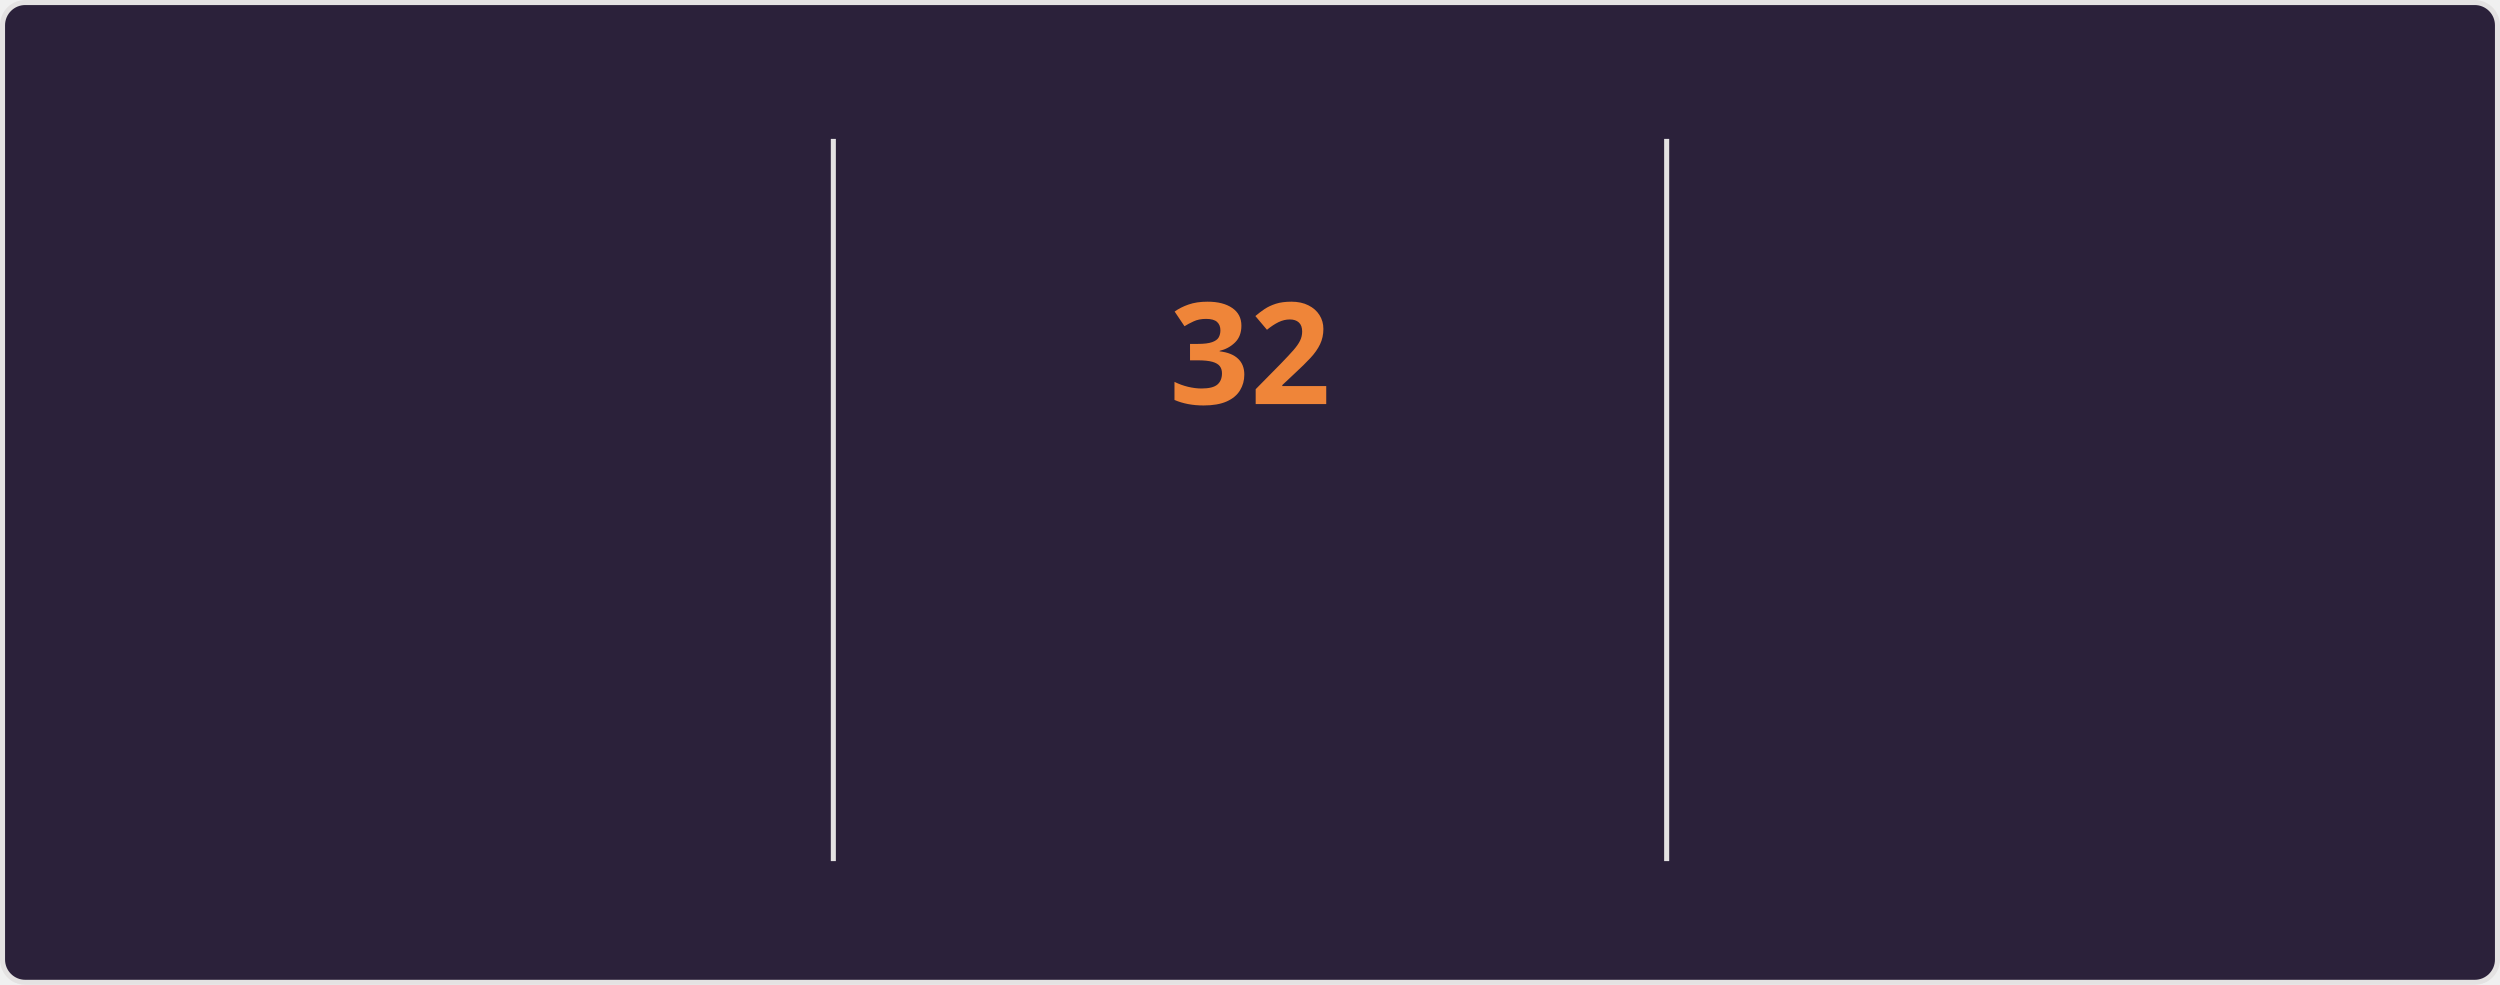
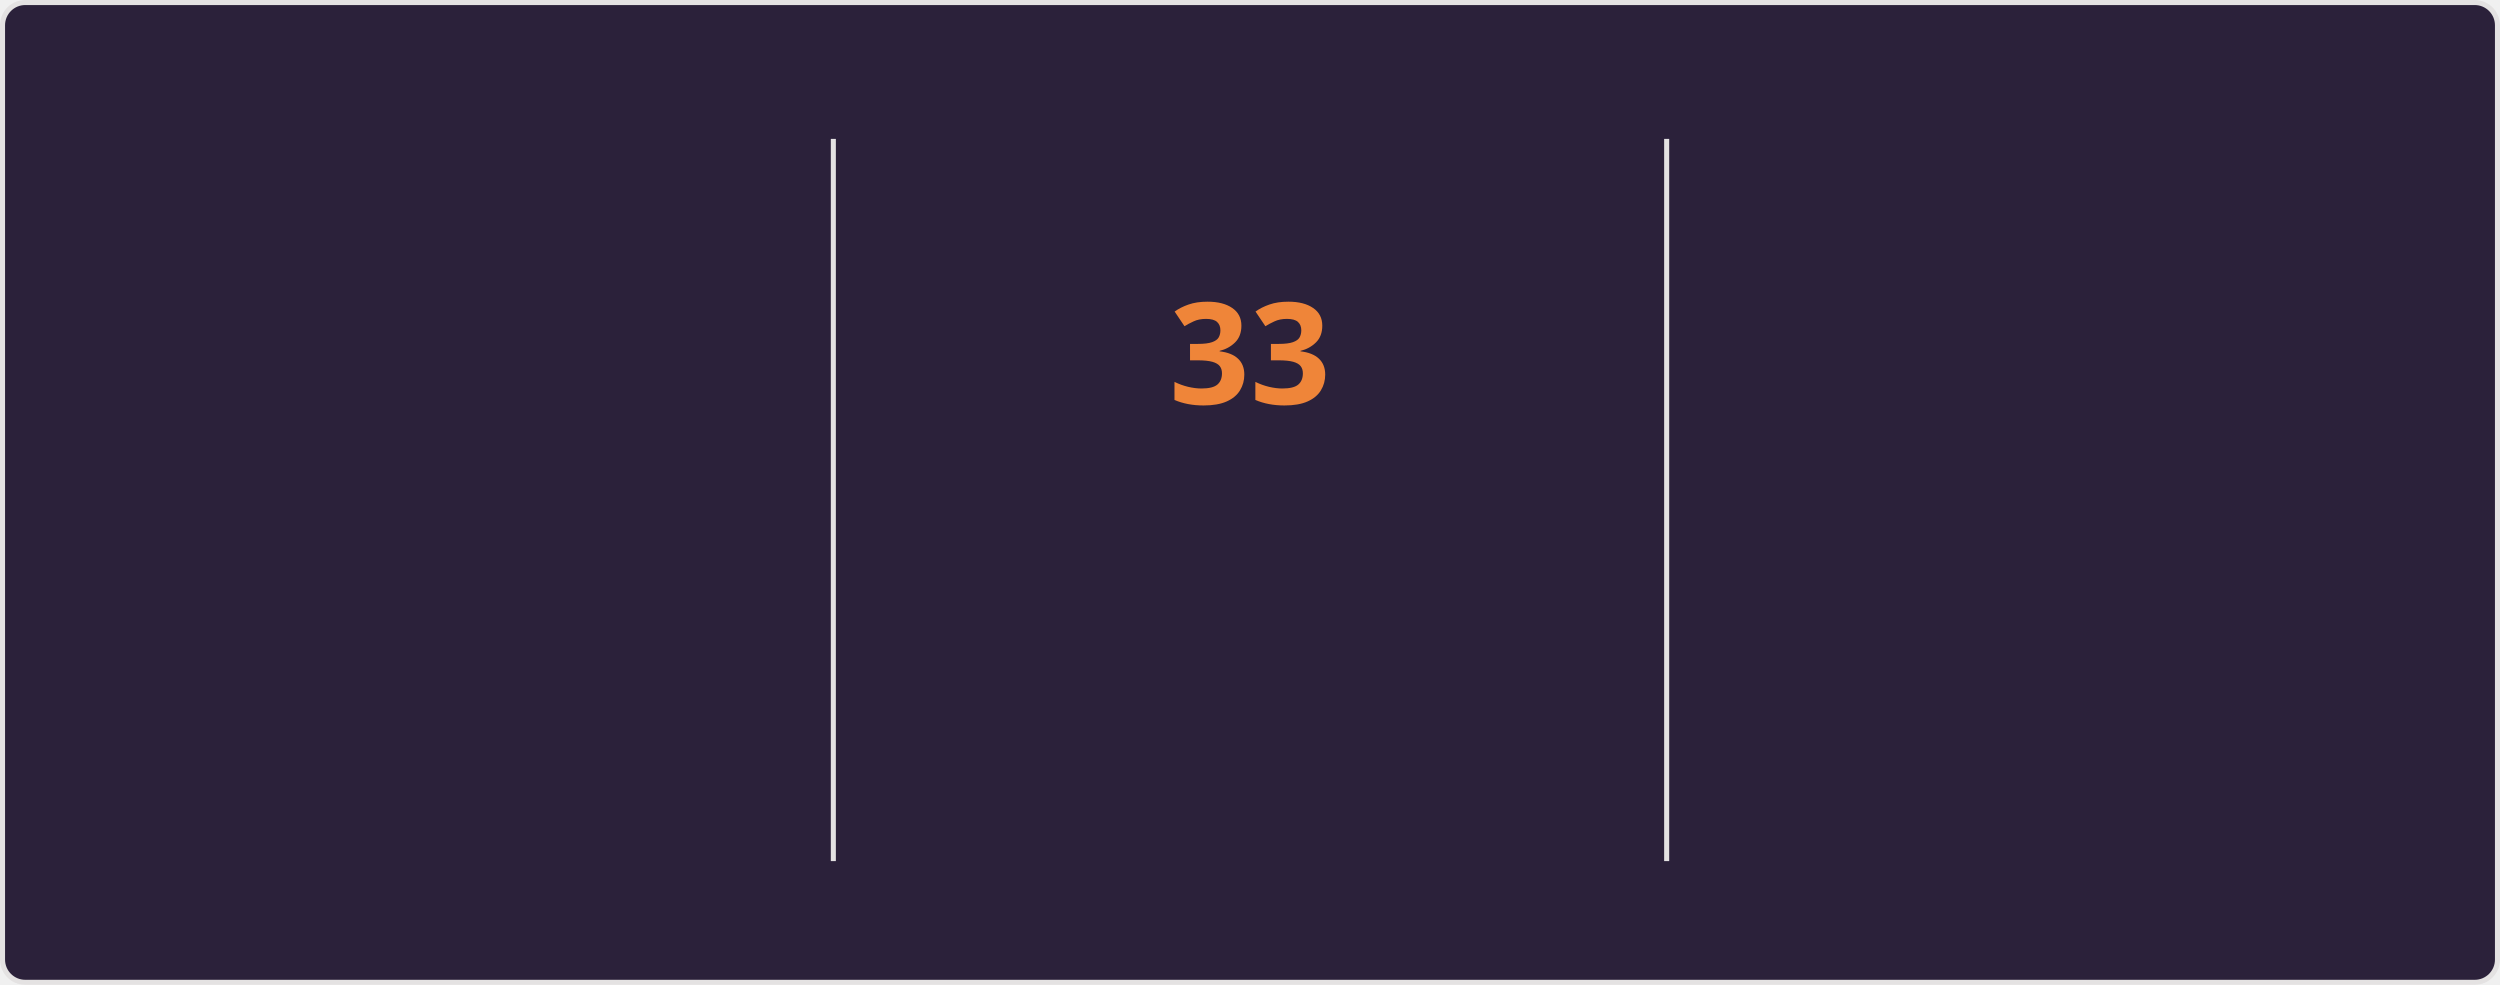
<svg xmlns="http://www.w3.org/2000/svg" style="isolation: isolate" viewBox="0 0 495 195" width="495px" height="195px" direction="ltr">
  <style>
    @keyframes currstreak {
      0% { font-size: 3px; opacity: 0.2; }
      80% { font-size: 34px; opacity: 1; }
      100% { font-size: 28px; opacity: 1; }
    }
    @keyframes fadein {
      0% { opacity: 0; }
      100% { opacity: 1; }
    }
    .big-number {
      font-family: "Segoe UI", Ubuntu, sans-serif;
      font-weight: 700;
      font-size: 28px;
      fill: #e2e9ec;
    }
    .label {
      font-family: "Segoe UI", Ubuntu, sans-serif;
      font-weight: 400;
      font-size: 14px;
      fill: #e2e9ec;
    }
    .range-text {
      font-family: "Segoe UI", Ubuntu, sans-serif;
      font-weight: 400;
      font-size: 12px;
      fill: #e2e9ec;
    }
    .current-streak-num {
      font-family: "Segoe UI", Ubuntu, sans-serif;
      font-weight: 700;
      font-size: 28px;
      fill: #ef8539;
    }</style>
  <defs>
    <clipPath id="outer_rectangle">
      <rect width="495" height="195" rx="4.5" />
    </clipPath>
    <mask id="mask_out_ring_behind_fire">
      <rect width="495" height="195" fill="white" />
      <ellipse id="mask-ellipse" cx="247.5" cy="32" rx="13" ry="18" fill="black" />
    </mask>
  </defs>
  <g clip-path="url(#outer_rectangle)">
    <g style="isolation: isolate">
      <rect fill="#2b213a" rx="4.5" x="0.5" y="0.5" width="494" height="194" stroke="#e4e2e2" />
    </g>
    <g style="isolation: isolate">
      <line x1="165" y1="28" x2="165" y2="170" vector-effect="non-scaling-stroke" stroke-width="1" stroke="#e4e2e2" stroke-linejoin="miter" stroke-linecap="square" stroke-miterlimit="3" />
      <line x1="330" y1="28" x2="330" y2="170" vector-effect="non-scaling-stroke" stroke-width="1" stroke="#e4e2e2" stroke-linejoin="miter" stroke-linecap="square" stroke-miterlimit="3" />
    </g>
    <g style="isolation: isolate">
      <g transform="translate(82.5, 48)">
        <text x="0" y="32" stroke-width="0" text-anchor="middle" class="big-number" style="opacity: 0; animation: fadein 0.5s linear forwards 0.6s">
            4.0K
          </text>
      </g>
      <g transform="translate(82.5, 84)">
        <text x="0" y="32" stroke-width="0" text-anchor="middle" class="label" style="opacity: 0; animation: fadein 0.5s linear forwards 0.7s">
            Total Contributions
          </text>
      </g>
      <g transform="translate(82.5, 114)">
        <text x="0" y="32" stroke-width="0" text-anchor="middle" class="range-text" style="opacity: 0; animation: fadein 0.5s linear forwards 0.8s">
-             Oct 12 - Present
+             Oct 19 - Present
          </text>
      </g>
    </g>
    <g style="isolation: isolate">
      <g mask="url(#mask_out_ring_behind_fire)">
        <circle cx="247.5" cy="71" r="40" fill="none" stroke="#e2e9ec" stroke-width="5" style="opacity: 0; animation: fadein 0.5s linear forwards 0.4s" />
      </g>
      <g transform="translate(247.5, 19.5)" stroke-opacity="0" style="opacity: 0; animation: fadein 0.5s linear forwards 0.6s">
        <path d="M -12 -0.5 L 15 -0.5 L 15 23.5 L -12 23.5 L -12 -0.5 Z" fill="none" />
        <path d="M 1.5 0.67 C 1.5 0.67 2.24 3.32 2.24 5.47 C 2.24 7.53 0.89 9.2 -1.17 9.2 C -3.23 9.2 -4.79 7.53 -4.79 5.47 L -4.76 5.11 C -6.78 7.51 -8 10.62 -8 13.99 C -8 18.41 -4.42 22 0 22 C 4.42 22 8 18.41 8 13.99 C 8 8.6 5.41 3.79 1.5 0.67 Z M -0.29 19 C -2.07 19 -3.51 17.6 -3.51 15.86 C -3.51 14.24 -2.46 13.1 -0.7 12.74 C 1.07 12.38 2.9 11.53 3.92 10.16 C 4.31 11.45 4.51 12.81 4.51 14.2 C 4.51 16.85 2.36 19 -0.29 19 Z" fill="#e2e9ec" stroke-opacity="0" />
      </g>
      <g transform="translate(247.5, 48)">
        <text x="0" y="32" stroke-width="0" text-anchor="middle" class="current-streak-num" style="animation: currstreak 0.6s linear forwards">
-             32
+             33
          </text>
      </g>
      <g transform="translate(247.5, 108)">
        <text x="0" y="32" stroke-width="0" text-anchor="middle" class="label" style="opacity: 0; animation: fadein 0.5s linear forwards 0.9s">
            Current Streak
          </text>
      </g>
      <g transform="translate(247.5, 145)">
        <text x="0" y="21" stroke-width="0" text-anchor="middle" class="range-text" style="opacity: 0; animation: fadein 0.5s linear forwards 0.9s">
-             Sep 16 - Oct 17
+             Sep 16 - Oct 18
          </text>
      </g>
    </g>
    <g style="isolation: isolate">
      <g transform="translate(412.5, 48)">
        <text x="0" y="32" stroke-width="0" text-anchor="middle" class="big-number" style="opacity: 0; animation: fadein 0.5s linear forwards 1.2s">
            35
          </text>
      </g>
      <g transform="translate(412.5, 84)">
        <text x="0" y="32" stroke-width="0" text-anchor="middle" class="label" style="opacity: 0; animation: fadein 0.5s linear forwards 1.3s">
            Longest Streak
          </text>
      </g>
      <g transform="translate(412.5, 114)">
        <text x="0" y="32" stroke-width="0" text-anchor="middle" class="range-text" style="opacity: 0; animation: fadein 0.5s linear forwards 1.4s">
            Jul 19 - Aug 22
          </text>
      </g>
    </g>
  </g>
</svg>
